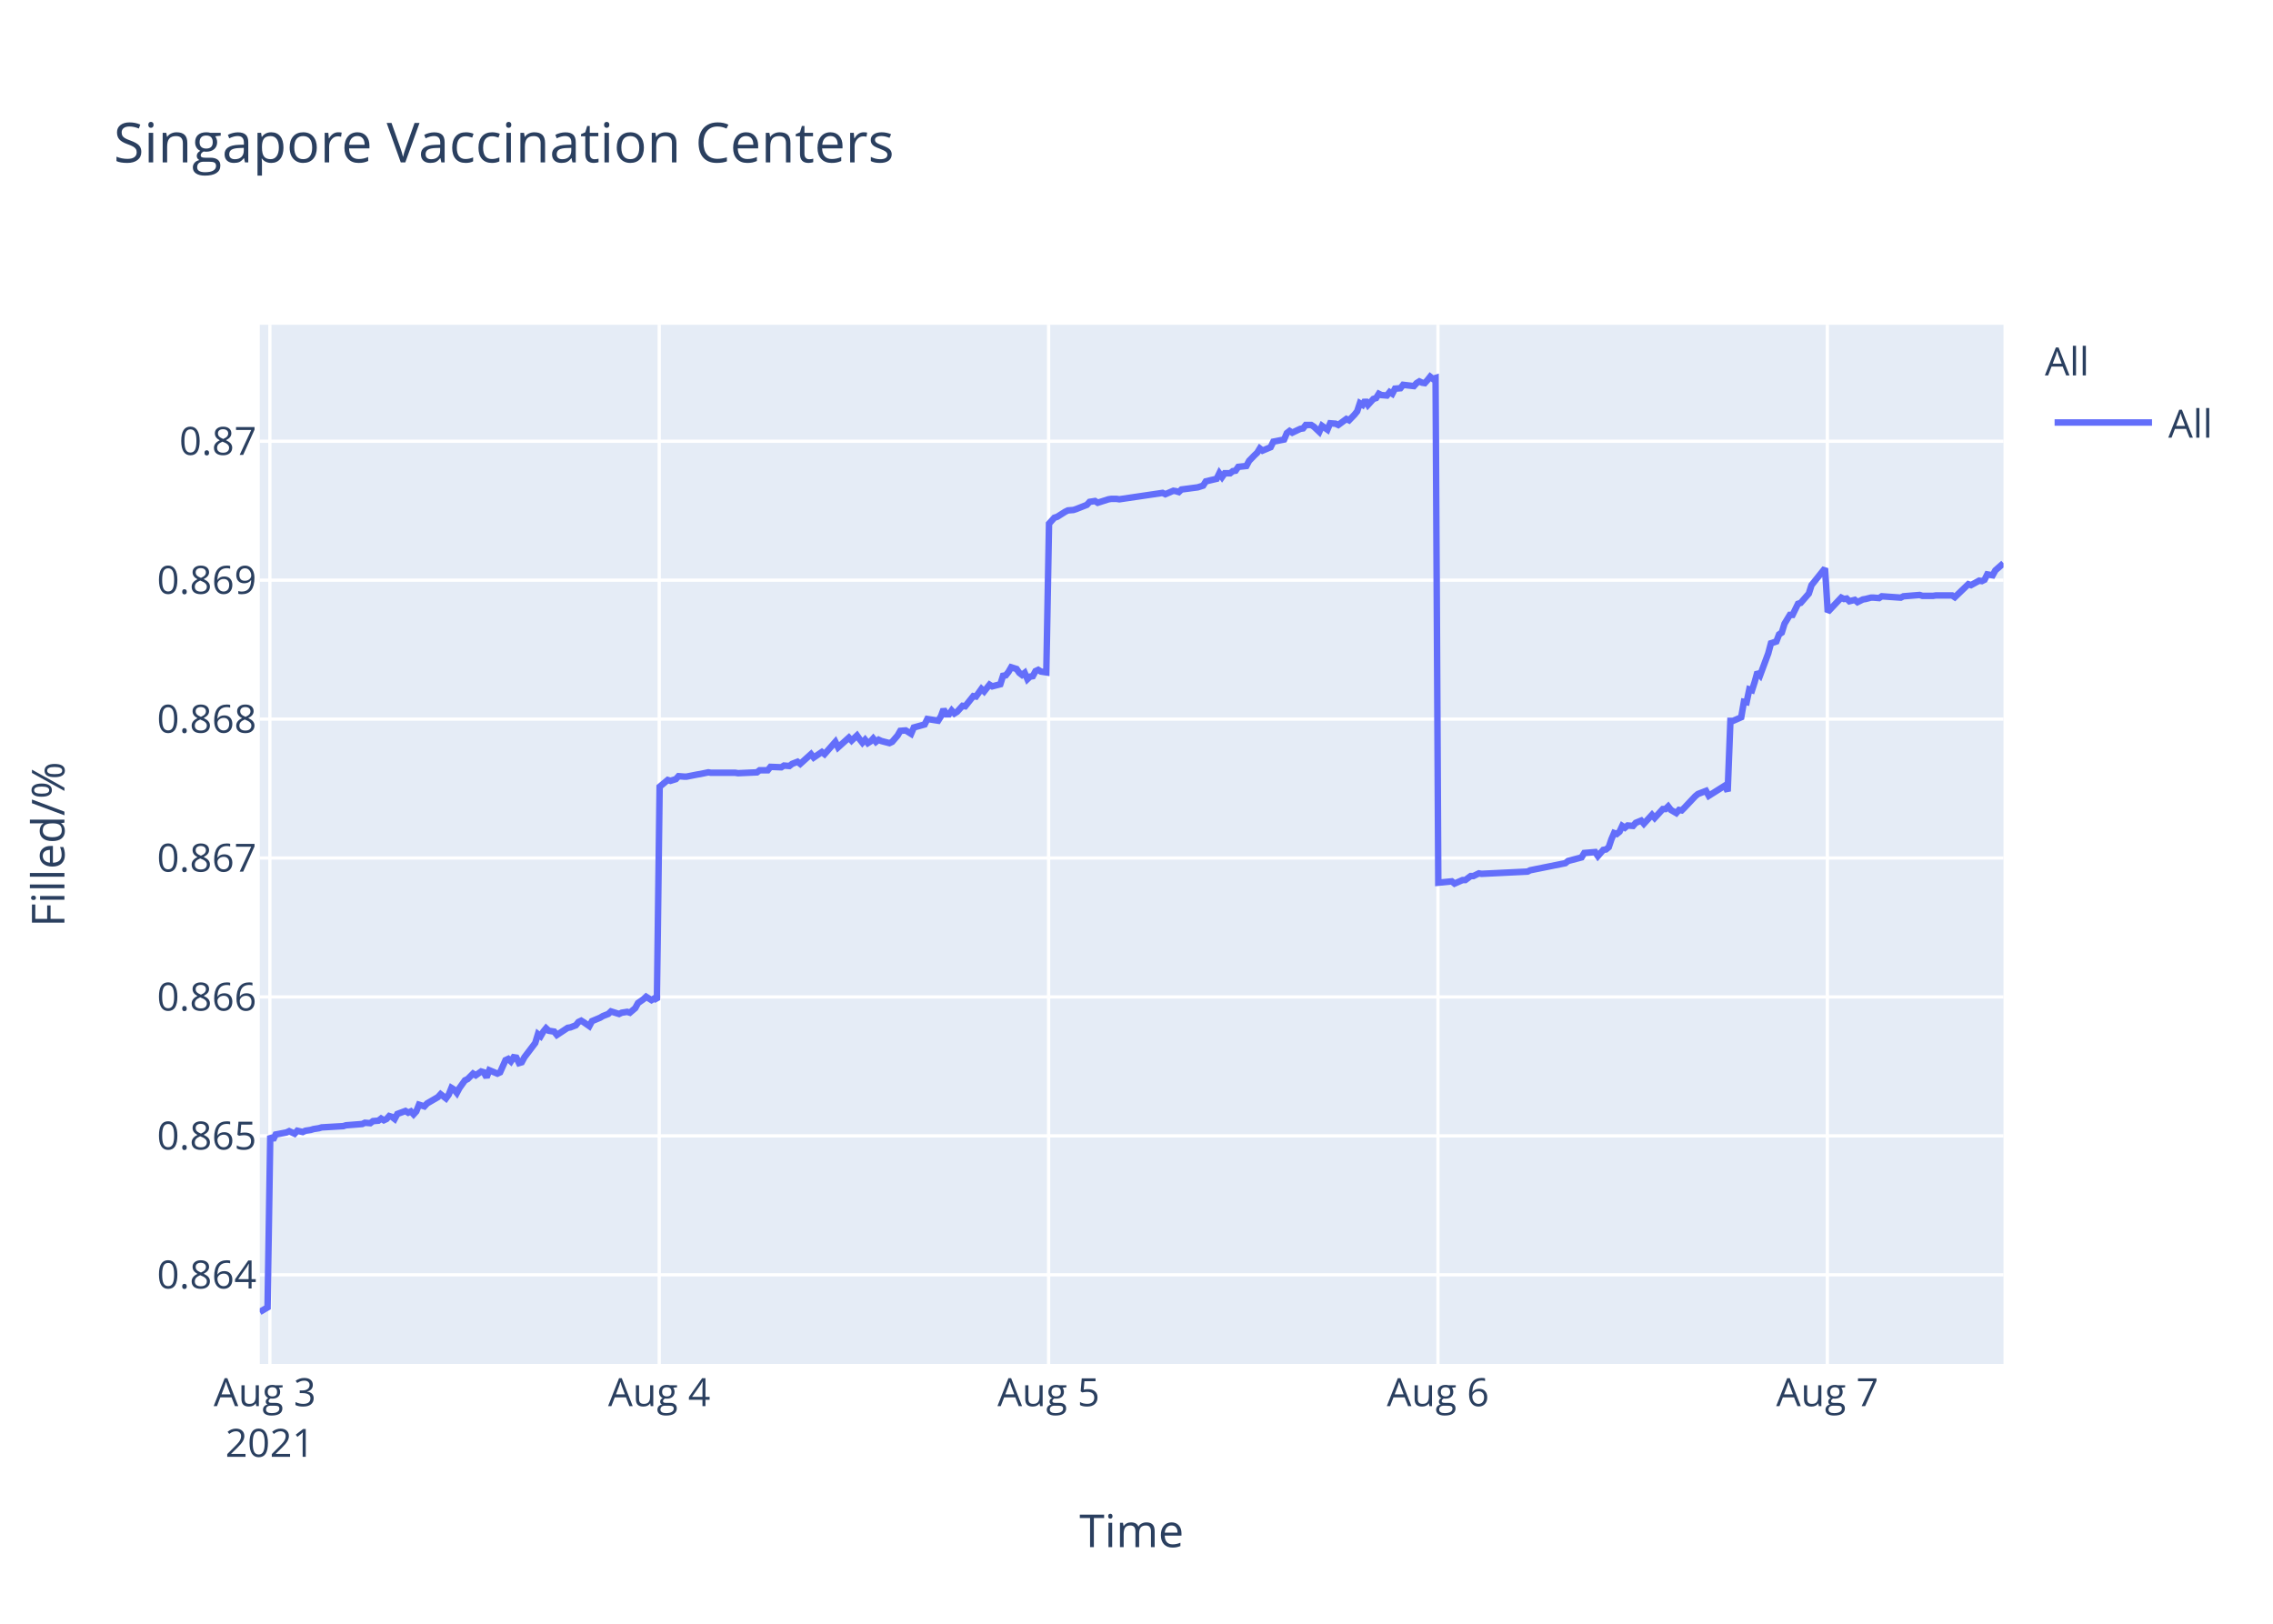
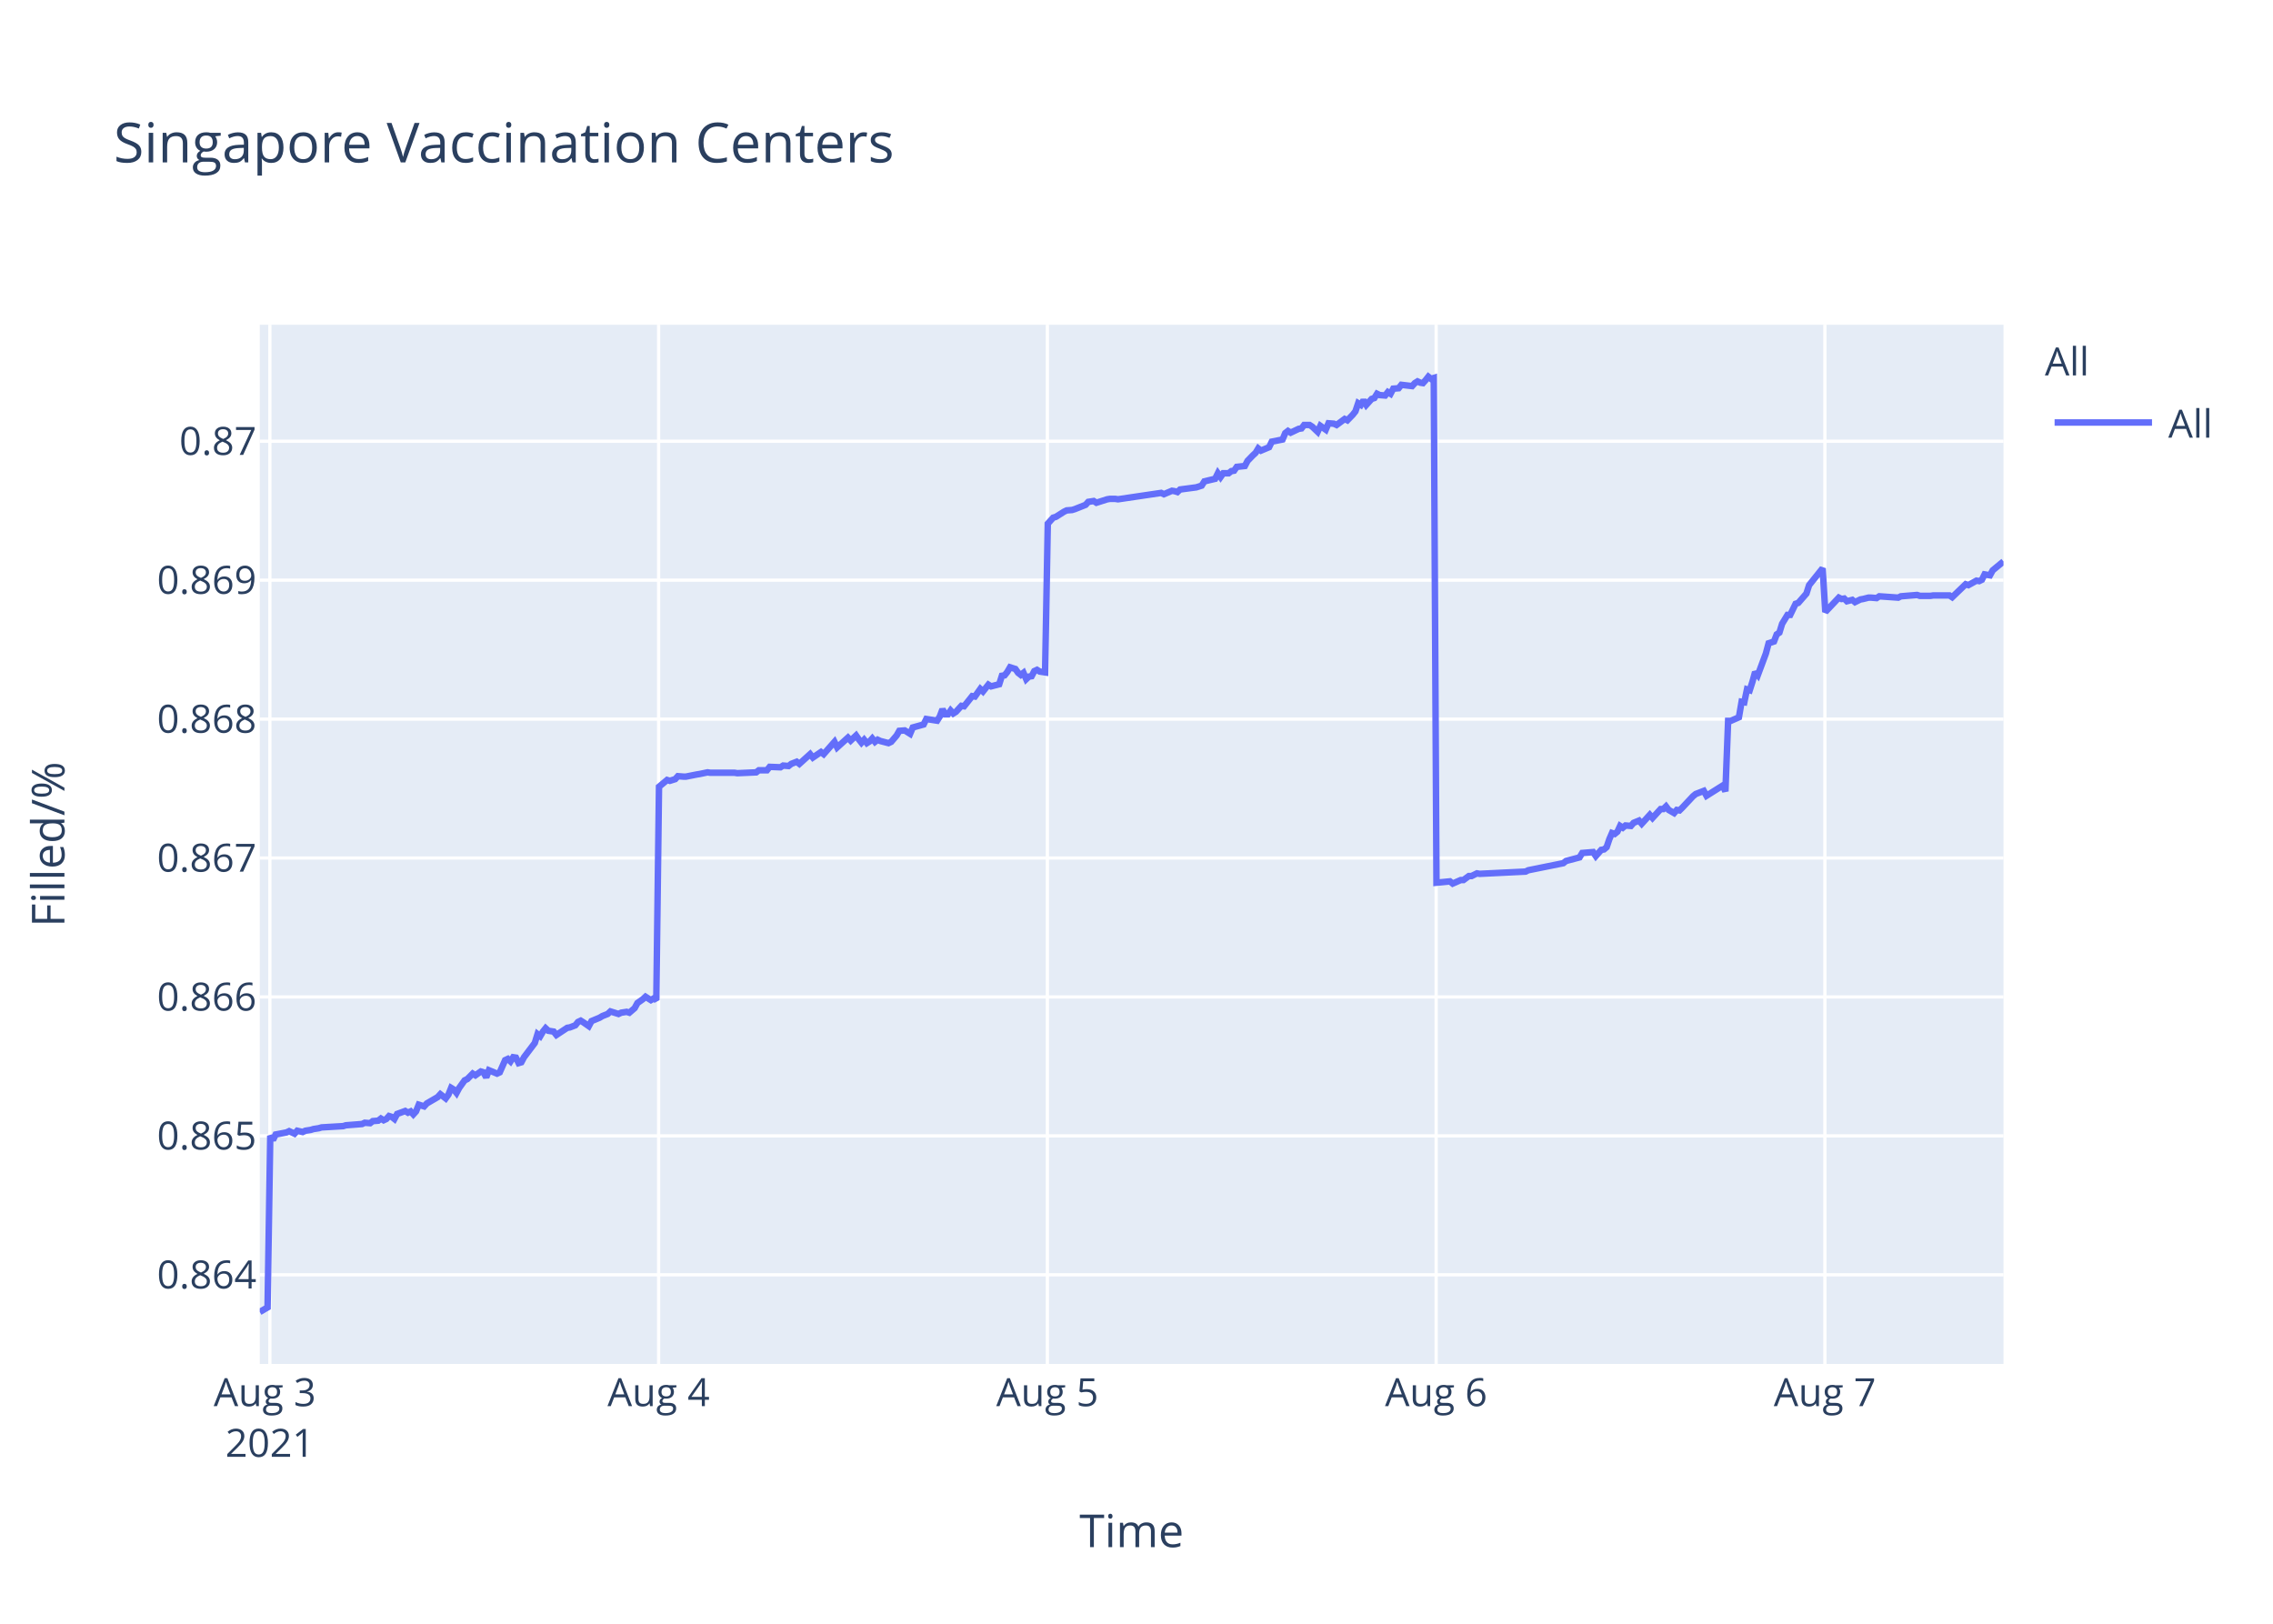
<svg xmlns="http://www.w3.org/2000/svg" class="main-svg" width="700" height="500" style="" viewBox="0 0 700 500">
  <rect x="0" y="0" width="700" height="500" style="fill: rgb(255, 255, 255); fill-opacity: 1;" />
-   <defs id="defs-bd71c3">
+   <defs id="defs-0c3663">
    <g class="clips">
-       <clipPath id="clipbd71c3xyplot" class="plotclip">
+       <clipPath id="clip0c3663xyplot" class="plotclip">
        <rect width="537" height="320" />
      </clipPath>
-       <clipPath class="axesclip" id="clipbd71c3x">
+       <clipPath class="axesclip" id="clip0c3663x">
        <rect x="80" y="0" width="537" height="500" />
      </clipPath>
-       <clipPath class="axesclip" id="clipbd71c3y">
+       <clipPath class="axesclip" id="clip0c3663y">
        <rect x="0" y="100" width="700" height="320" />
      </clipPath>
-       <clipPath class="axesclip" id="clipbd71c3xy">
+       <clipPath class="axesclip" id="clip0c3663xy">
        <rect x="80" y="100" width="537" height="320" />
      </clipPath>
    </g>
    <g class="gradients" />
  </defs>
  <g class="bglayer">
    <rect class="bg" x="80" y="100" width="537" height="320" style="fill: rgb(229, 236, 246); fill-opacity: 1; stroke-width: 0;" />
  </g>
  <g class="layer-below">
    <g class="imagelayer" />
    <g class="shapelayer" />
  </g>
  <g class="cartesianlayer">
    <g class="subplot xy">
      <g class="layer-subplot">
        <g class="shapelayer" />
        <g class="imagelayer" />
      </g>
      <g class="gridlayer">
        <g class="x">
          <path class="xgrid crisp" transform="translate(83.11,0)" d="M0,100v320" style="stroke: rgb(255, 255, 255); stroke-opacity: 1; stroke-width: 1px;" />
-           <path class="xgrid crisp" transform="translate(203.02,0)" d="M0,100v320" style="stroke: rgb(255, 255, 255); stroke-opacity: 1; stroke-width: 1px;" />
-           <path class="xgrid crisp" transform="translate(322.93,0)" d="M0,100v320" style="stroke: rgb(255, 255, 255); stroke-opacity: 1; stroke-width: 1px;" />
-           <path class="xgrid crisp" transform="translate(442.84,0)" d="M0,100v320" style="stroke: rgb(255, 255, 255); stroke-opacity: 1; stroke-width: 1px;" />
-           <path class="xgrid crisp" transform="translate(562.75,0)" d="M0,100v320" style="stroke: rgb(255, 255, 255); stroke-opacity: 1; stroke-width: 1px;" />
+           <path class="xgrid crisp" transform="translate(202.83,0)" d="M0,100v320" style="stroke: rgb(255, 255, 255); stroke-opacity: 1; stroke-width: 1px;" />
+           <path class="xgrid crisp" transform="translate(322.55,0)" d="M0,100v320" style="stroke: rgb(255, 255, 255); stroke-opacity: 1; stroke-width: 1px;" />
+           <path class="xgrid crisp" transform="translate(442.28,0)" d="M0,100v320" style="stroke: rgb(255, 255, 255); stroke-opacity: 1; stroke-width: 1px;" />
+           <path class="xgrid crisp" transform="translate(562,0)" d="M0,100v320" style="stroke: rgb(255, 255, 255); stroke-opacity: 1; stroke-width: 1px;" />
        </g>
        <g class="y">
          <path class="ygrid crisp" transform="translate(0,392.55)" d="M80,0h537" style="stroke: rgb(255, 255, 255); stroke-opacity: 1; stroke-width: 1px;" />
          <path class="ygrid crisp" transform="translate(0,349.77)" d="M80,0h537" style="stroke: rgb(255, 255, 255); stroke-opacity: 1; stroke-width: 1px;" />
          <path class="ygrid crisp" transform="translate(0,306.99)" d="M80,0h537" style="stroke: rgb(255, 255, 255); stroke-opacity: 1; stroke-width: 1px;" />
          <path class="ygrid crisp" transform="translate(0,264.21)" d="M80,0h537" style="stroke: rgb(255, 255, 255); stroke-opacity: 1; stroke-width: 1px;" />
          <path class="ygrid crisp" transform="translate(0,221.43)" d="M80,0h537" style="stroke: rgb(255, 255, 255); stroke-opacity: 1; stroke-width: 1px;" />
          <path class="ygrid crisp" transform="translate(0,178.65)" d="M80,0h537" style="stroke: rgb(255, 255, 255); stroke-opacity: 1; stroke-width: 1px;" />
          <path class="ygrid crisp" transform="translate(0,135.87)" d="M80,0h537" style="stroke: rgb(255, 255, 255); stroke-opacity: 1; stroke-width: 1px;" />
        </g>
      </g>
      <g class="zerolinelayer" />
      <path class="xlines-below" />
      <path class="ylines-below" />
      <g class="overlines-below" />
      <g class="xaxislayer-below" />
      <g class="yaxislayer-below" />
      <g class="overaxes-below" />
-       <g class="plot" transform="translate(80,100)" clip-path="url('#clipbd71c3xyplot')">
+       <g class="plot" transform="translate(80,100)" clip-path="url('#clip0c3663xyplot')">
        <g class="scatterlayer mlayer">
-           <g class="trace scatter tracecb8952" style="stroke-miterlimit: 2; opacity: 1;">
+           <g class="trace scatter tracef7e71c" style="stroke-miterlimit: 2; opacity: 1;">
            <g class="fills" />
            <g class="errorbars" />
            <g class="lines">
-               <path class="js-line" d="M0,304L2.4,302.59L3.23,249.74L4.07,251.04L4.9,249.35L8.23,248.71L9.06,248.32L10.73,249.1L11.56,248.19L13.23,248.58L14.06,248.19L15.72,247.93L16.56,247.67L18.22,247.41L19.06,247.16L25.72,246.77L26.55,246.51L31.55,246.12L32.38,245.73L34.04,245.86L34.88,245.22L36.54,245.09L37.37,244.44L38.21,244.96L39.04,244.57L39.87,243.66L40.7,243.92L41.54,244.57L42.37,243.02L44.86,242.11L45.7,242.63L46.53,242.24L47.37,243.15L48.2,242.24L49.03,240.17L50.69,240.69L51.53,239.78L54.86,237.84L55.69,236.94L57.35,238.23L58.19,237.07L59.02,235L59.85,235.51L60.69,236.55L61.52,235L63.19,232.67L64.02,232.28L65.69,230.6L66.52,231.12L68.18,229.95L69.01,230.21L69.85,231.76L70.68,229.56L73.18,230.6L74.01,230.21L75.68,226.46L76.51,226.07L77.34,226.85L78.18,225.55L79.01,225.68L79.84,227.36L80.67,227.11L81.51,225.55L84.84,221.16L85.67,218.44L86.5,219.09L87.33,217.66L88.17,216.63L89,217.4L90.67,217.66L91.5,218.7L94.83,216.5L95.66,216.37L97.33,215.72L98.16,214.69L98.99,214.3L99.83,214.82L101.49,215.98L102.32,214.43L104.82,213.39L105.66,212.88L107.32,212.23L108.15,211.45L110.65,212.23L111.48,211.84L113.15,211.58L113.98,211.84L115.64,210.42L116.48,208.87L118.15,207.7L118.98,206.93L120.64,207.96L121.47,207.44L122.31,207.96L123.14,142.27L125.64,140.18L126.47,140.44L128.14,139.92L128.97,139.01L130.64,139.14L131.47,139.14L134.8,138.48L135.63,138.35L138.13,137.83L138.96,137.96L146.45,137.96L147.29,138.09L153.12,137.83L153.95,137.18L156.45,137.18L157.28,136.14L160.61,136.27L161.44,135.74L163.11,135.88L163.94,135.22L165.61,134.57L166.44,135.22L169.77,132.22L170.6,133.27L173.1,131.57L173.93,132.22L177.26,128.44L178.1,130.14L181.43,127.14L182.26,128.05L183.92,126.48L184.76,127.66L185.59,128.7L186.42,127.79L187.26,128.83L188.09,128.31L188.92,127.4L189.75,128.44L190.59,127.79L191.42,128.18L193.92,128.83L194.75,128.44L196.43,126.48L197.26,125.05L198.92,124.92L199.76,125.44L200.59,125.96L201.43,124.01L204.76,123.09L205.59,121.4L208.92,121.92L209.75,120.61L210.58,118.4L211.42,119.96L212.25,119.96L213.08,118.79L213.92,119.7L214.75,119.18L216.42,117.35L217.25,117.48L219.75,114.35L220.58,114.48L222.25,112.14L223.08,112.92L224.74,110.83L225.58,111.35L228.07,110.7L228.9,108.09L229.74,107.96L230.57,106.92L231.4,105.48L232.24,105.74L233.07,106L233.9,107.18L234.74,107.83L235.57,107.18L236.41,109.13L237.23,108.35L238.06,108.22L238.9,106.66L239.73,106.27L240.56,106.79L242.23,107.05L243.06,61.25L244.72,59.41L245.56,59.15L248.06,57.57L248.89,57.17L250.55,57.04L251.38,56.78L254.72,55.46L255.55,54.54L257.22,54.28L258.05,54.81L261.38,53.75L262.21,53.62L263.88,53.62L264.71,53.75L278.03,51.78L278.87,52.18L281.36,51.12L282.19,51.25L283.03,51.52L283.85,50.73L288.85,50.07L290.52,49.54L291.35,48.23L293.01,47.83L294.68,47.44L295.51,45.73L296.35,46.91L297.18,45.73L298.85,45.73L299.68,45.07L300.51,44.94L301.34,43.76L303.84,43.49L304.68,41.91L306.34,40.2L307.17,39.42L307.98,38.1L308.81,38.76L311.31,37.71L312.14,36L315.47,35.34L316.3,33.36L317.14,32.71L317.97,33.23L319.63,32.44L320.47,32.05L321.3,31.92L322.13,30.86L323.8,30.86L324.63,31.39L326.3,32.97L327.13,31.13L328.8,32.31L329.64,30.34L331.3,30.47L332.13,30.86L334.63,29.02L335.46,29.42L337.12,27.71L337.96,26.66L338.79,24.16L339.63,24.68L340.45,23.24L341.29,24.68L342.96,22.84L343.79,22.58L344.62,21.26L345.45,21.66L347.12,21.79L347.95,20.74L348.78,21.26L349.61,19.68L351.28,19.55L352.11,18.5L355.44,18.89L356.27,17.97L357.11,17.45L357.94,17.84L358.78,17.97L359.61,17.05L360.44,16L361.27,16.66L362.11,16.39L362.94,171.81L367.1,171.4L367.94,172.08L370.43,170.99L371.27,170.99L372.93,169.76L373.76,169.76L375.43,168.94L376.26,169.08L390.42,168.39L391.25,167.98L402.07,165.8L402.91,165.12L407.07,164.02L407.9,162.66L411.26,162.38L412.09,163.61L413.76,161.7L414.59,161.57L415.43,160.88L416.26,158.43L417.09,156.51L417.92,156.79L418.76,156.1L419.58,154.33L420.42,154.88L421.25,154.19L422.92,154.33L423.75,153.37L425.42,152.69L426.25,153.65L428.75,150.92L429.58,151.87L432.08,149.14L432.91,149.14L433.74,148.32L434.58,149.41L436.24,150.37L437.07,149.41L437.91,149.55L438.74,148.73L442.08,145.18L442.91,144.5L445.4,143.54L446.24,145.04L451.23,141.9L452.06,143.68L452.9,121.97L453.73,121.97L456.23,120.88L457.06,116.1L457.89,116.24L458.72,112.28L459.56,112.55L460.39,109.96L461.22,106.95L462.06,107.91L464.55,101.22L465.39,98.08L467.06,97.53L467.89,95.35L468.72,94.8L469.56,92.07L471.22,89.34L472.05,89.34L473.72,85.93L474.55,85.65L477.05,82.78L477.88,80.19L482.04,75L482.88,88.44L487.04,84.03L487.88,84.45L488.71,84.31L489.54,85.14L491.21,84.72L492.04,85.41L493.7,84.59L494.53,84.45L496.2,84.03L497.03,84.03L498.7,84.17L499.53,83.62L505.36,84.03L506.19,83.62L511.19,83.21L512.02,83.48L515.35,83.48L516.18,83.35L517.85,83.35L518.68,83.35L521.18,83.35L522.01,83.9L526.17,79.9L527,80.18L529.51,78.8L530.34,78.94L531.17,78.53L532,76.87L533.66,77.15L534.5,75.63L537,73.43" style="vector-effect: non-scaling-stroke; fill: none; stroke: rgb(99, 110, 250); stroke-opacity: 1; stroke-width: 2px; opacity: 1;" />
+               <path class="js-line" d="M0,304L2.4,302.59L3.23,249.74L4.06,251.04L4.89,249.35L8.22,248.71L9.05,248.32L10.71,249.1L11.54,248.19L13.21,248.58L14.04,248.19L15.7,247.93L16.53,247.67L18.19,247.41L19.03,247.16L25.68,246.77L26.51,246.51L31.5,246.12L32.33,245.73L33.99,245.86L34.82,245.22L36.48,245.09L37.31,244.44L38.15,244.96L38.98,244.57L39.81,243.66L40.64,243.92L41.47,244.57L42.3,243.02L44.79,242.11L45.63,242.63L46.46,242.24L47.29,243.15L48.12,242.24L48.96,240.17L50.62,240.69L51.45,239.78L54.78,237.84L55.61,236.94L57.26,238.23L58.1,237.07L58.93,235L59.76,235.51L60.59,236.55L61.42,235L63.09,232.67L63.92,232.28L65.58,230.6L66.41,231.12L68.07,229.95L68.91,230.21L69.74,231.76L70.57,229.56L73.07,230.6L73.9,230.21L75.56,226.46L76.39,226.07L77.22,226.85L78.05,225.55L78.89,225.68L79.72,227.36L80.55,227.11L81.38,225.55L84.7,221.16L85.54,218.44L86.37,219.09L87.2,217.66L88.03,216.63L88.86,217.4L90.52,217.66L91.35,218.7L94.69,216.5L95.51,216.37L97.18,215.72L98.01,214.69L98.84,214.3L99.67,214.82L101.33,215.98L102.16,214.43L104.66,213.39L105.5,212.88L107.15,212.23L107.99,211.45L110.48,212.23L111.31,211.84L112.98,211.58L113.81,211.84L115.46,210.42L116.3,208.87L117.96,207.7L118.8,206.93L120.45,207.96L121.29,207.44L122.12,207.96L122.95,142.27L125.45,140.18L126.28,140.44L127.94,139.92L128.77,139.01L130.43,139.14L131.27,139.14L134.59,138.48L135.42,138.35L137.91,137.83L138.75,137.96L146.23,137.96L147.06,138.09L152.88,137.83L153.71,137.18L156.2,137.18L157.04,136.14L160.36,136.27L161.19,135.74L162.85,135.88L163.68,135.22L165.35,134.57L166.18,135.22L169.5,132.22L170.34,133.27L172.83,131.57L173.66,132.22L176.99,128.44L177.82,130.14L181.14,127.14L181.98,128.05L183.64,126.48L184.47,127.66L185.3,128.7L186.13,127.79L186.97,128.83L187.8,128.31L188.63,127.4L189.46,128.44L190.29,127.79L191.12,128.18L193.62,128.83L194.45,128.44L196.13,126.48L196.95,125.05L198.62,124.92L199.45,125.44L200.28,125.96L201.11,124.01L204.44,123.09L205.27,121.4L208.6,121.92L209.43,120.61L210.26,118.4L211.09,119.96L211.93,119.96L212.75,118.79L213.58,119.7L214.41,119.18L216.08,117.35L216.91,117.48L219.41,114.35L220.24,114.48L221.9,112.14L222.73,112.92L224.39,110.83L225.23,111.35L227.72,110.7L228.55,108.09L229.38,107.96L230.21,106.92L231.05,105.48L231.88,105.74L232.71,106L233.54,107.18L234.37,107.83L235.2,107.18L236.04,109.13L236.86,108.35L237.7,108.22L238.52,106.66L239.36,106.27L240.19,106.79L241.85,107.05L242.68,61.25L244.34,59.41L245.18,59.15L247.67,57.57L248.5,57.17L250.17,57.04L251,56.78L254.32,55.46L255.15,54.54L256.82,54.28L257.65,54.81L260.98,53.75L261.8,53.62L263.47,53.62L264.3,53.75L277.6,51.78L278.43,52.18L280.93,51.12L281.75,51.25L282.59,51.52L283.41,50.73L288.41,50.07L290.07,49.54L290.9,48.23L292.56,47.83L294.22,47.44L295.06,45.73L295.89,46.91L296.72,45.73L298.38,45.73L299.21,45.07L300.05,44.94L300.88,43.76L303.37,43.49L304.2,41.91L305.86,40.2L306.7,39.42L307.5,38.1L308.33,38.76L310.83,37.71L311.66,36L314.98,35.34L315.81,33.36L316.65,32.71L317.48,33.23L319.14,32.44L319.97,32.05L320.81,31.92L321.63,30.86L323.3,30.86L324.13,31.39L325.79,32.97L326.63,31.13L328.29,32.31L329.13,30.34L330.78,30.47L331.62,30.86L334.11,29.02L334.94,29.42L336.6,27.71L337.43,26.66L338.27,24.16L339.1,24.68L339.92,23.24L340.76,24.68L342.42,22.84L343.25,22.58L344.08,21.26L344.91,21.66L346.58,21.79L347.41,20.74L348.24,21.26L349.07,19.68L350.73,19.55L351.57,18.5L354.89,18.89L355.72,17.97L356.55,17.45L357.39,17.84L358.22,17.97L359.05,17.05L359.88,16L360.71,16.66L361.55,16.39L362.38,171.81L366.53,171.4L367.37,172.08L369.86,170.99L370.69,170.99L372.36,169.76L373.18,169.76L374.85,168.94L375.68,169.08L389.81,168.39L390.64,167.98L401.44,165.8L402.28,165.12L406.44,164.02L407.27,162.66L410.62,162.38L411.45,163.61L413.12,161.7L413.95,161.57L414.78,160.88L415.61,158.43L416.44,156.51L417.27,156.79L418.11,156.1L418.93,154.33L419.77,154.88L420.6,154.19L422.26,154.33L423.1,153.37L424.76,152.69L425.59,153.65L428.08,150.92L428.91,151.87L431.41,149.14L432.24,149.14L433.07,148.32L433.9,149.41L435.57,150.37L436.4,149.41L437.23,149.55L438.06,148.73L441.39,145.18L442.22,144.5L444.71,143.54L445.54,145.04L450.53,141.9L451.36,143.68L452.2,121.97L453.03,121.97L455.52,120.88L456.35,116.1L457.18,116.24L458.01,112.28L458.85,112.55L459.68,109.96L460.51,106.95L461.34,107.91L463.83,101.22L464.67,98.08L466.33,97.53L467.16,95.35L467.99,94.8L468.83,92.07L470.49,89.34L471.32,89.34L472.98,85.93L473.81,85.65L476.31,82.78L477.14,80.19L481.3,75L482.13,88.44L486.29,84.03L487.12,84.45L487.95,84.31L488.78,85.14L490.44,84.72L491.27,85.41L492.94,84.59L493.76,84.45L495.43,84.03L496.26,84.03L497.93,84.17L498.76,83.62L504.58,84.03L505.41,83.62L510.4,83.21L511.23,83.48L514.55,83.48L515.38,83.35L517.04,83.35L517.87,83.35L520.37,83.35L521.2,83.9L525.36,79.9L526.19,80.18L528.68,78.8L529.51,78.94L530.35,78.53L531.18,76.87L532.84,77.15L533.67,75.63L537,72.88" style="vector-effect: non-scaling-stroke; fill: none; stroke: rgb(99, 110, 250); stroke-opacity: 1; stroke-width: 2px; opacity: 1;" />
            </g>
            <g class="points" />
            <g class="text" />
          </g>
        </g>
      </g>
      <g class="overplot" />
      <path class="xlines-above crisp" d="M0,0" style="fill: none;" />
      <path class="ylines-above crisp" d="M0,0" style="fill: none;" />
      <g class="overlines-above" />
      <g class="xaxislayer-above">
        <g class="xtick">
          <text text-anchor="middle" x="0" y="433" transform="translate(83.11,0)" style="font-family: 'Open Sans', verdana, arial, sans-serif; font-size: 12px; fill: rgb(42, 63, 95); fill-opacity: 1; white-space: pre;">
            <tspan class="line" dy="0em" x="0" y="433">Aug 3</tspan>
            <tspan class="line" dy="1.3em" x="0" y="433">2021</tspan>
          </text>
        </g>
        <g class="xtick">
-           <text text-anchor="middle" x="0" y="433" transform="translate(203.02,0)" style="font-family: 'Open Sans', verdana, arial, sans-serif; font-size: 12px; fill: rgb(42, 63, 95); fill-opacity: 1; white-space: pre;">Aug 4</text>
+           <text text-anchor="middle" x="0" y="433" transform="translate(202.83,0)" style="font-family: 'Open Sans', verdana, arial, sans-serif; font-size: 12px; fill: rgb(42, 63, 95); fill-opacity: 1; white-space: pre;">Aug 4</text>
        </g>
        <g class="xtick">
-           <text text-anchor="middle" x="0" y="433" transform="translate(322.93,0)" style="font-family: 'Open Sans', verdana, arial, sans-serif; font-size: 12px; fill: rgb(42, 63, 95); fill-opacity: 1; white-space: pre;">Aug 5</text>
+           <text text-anchor="middle" x="0" y="433" transform="translate(322.55,0)" style="font-family: 'Open Sans', verdana, arial, sans-serif; font-size: 12px; fill: rgb(42, 63, 95); fill-opacity: 1; white-space: pre;">Aug 5</text>
        </g>
        <g class="xtick">
-           <text text-anchor="middle" x="0" y="433" transform="translate(442.84,0)" style="font-family: 'Open Sans', verdana, arial, sans-serif; font-size: 12px; fill: rgb(42, 63, 95); fill-opacity: 1; white-space: pre;">Aug 6</text>
+           <text text-anchor="middle" x="0" y="433" transform="translate(442.28,0)" style="font-family: 'Open Sans', verdana, arial, sans-serif; font-size: 12px; fill: rgb(42, 63, 95); fill-opacity: 1; white-space: pre;">Aug 6</text>
        </g>
        <g class="xtick">
-           <text text-anchor="middle" x="0" y="433" transform="translate(562.75,0)" style="font-family: 'Open Sans', verdana, arial, sans-serif; font-size: 12px; fill: rgb(42, 63, 95); fill-opacity: 1; white-space: pre;">Aug 7</text>
+           <text text-anchor="middle" x="0" y="433" transform="translate(562,0)" style="font-family: 'Open Sans', verdana, arial, sans-serif; font-size: 12px; fill: rgb(42, 63, 95); fill-opacity: 1; white-space: pre;">Aug 7</text>
        </g>
      </g>
      <g class="yaxislayer-above">
        <g class="ytick">
          <text text-anchor="end" x="79" y="4.2" transform="translate(0,392.55)" style="font-family: 'Open Sans', verdana, arial, sans-serif; font-size: 12px; fill: rgb(42, 63, 95); fill-opacity: 1; white-space: pre;">0.864</text>
        </g>
        <g class="ytick">
          <text text-anchor="end" x="79" y="4.2" transform="translate(0,349.77)" style="font-family: 'Open Sans', verdana, arial, sans-serif; font-size: 12px; fill: rgb(42, 63, 95); fill-opacity: 1; white-space: pre;">0.865</text>
        </g>
        <g class="ytick">
          <text text-anchor="end" x="79" y="4.2" transform="translate(0,306.99)" style="font-family: 'Open Sans', verdana, arial, sans-serif; font-size: 12px; fill: rgb(42, 63, 95); fill-opacity: 1; white-space: pre;">0.866</text>
        </g>
        <g class="ytick">
          <text text-anchor="end" x="79" y="4.2" transform="translate(0,264.21)" style="font-family: 'Open Sans', verdana, arial, sans-serif; font-size: 12px; fill: rgb(42, 63, 95); fill-opacity: 1; white-space: pre;">0.867</text>
        </g>
        <g class="ytick">
          <text text-anchor="end" x="79" y="4.2" transform="translate(0,221.43)" style="font-family: 'Open Sans', verdana, arial, sans-serif; font-size: 12px; fill: rgb(42, 63, 95); fill-opacity: 1; white-space: pre;">0.868</text>
        </g>
        <g class="ytick">
          <text text-anchor="end" x="79" y="4.2" transform="translate(0,178.65)" style="font-family: 'Open Sans', verdana, arial, sans-serif; font-size: 12px; fill: rgb(42, 63, 95); fill-opacity: 1; white-space: pre;">0.869</text>
        </g>
        <g class="ytick">
          <text text-anchor="end" x="79" y="4.2" transform="translate(0,135.87)" style="font-family: 'Open Sans', verdana, arial, sans-serif; font-size: 12px; fill: rgb(42, 63, 95); fill-opacity: 1; white-space: pre;">0.87</text>
        </g>
      </g>
      <g class="overaxes-above" />
    </g>
  </g>
  <g class="polarlayer" />
  <g class="ternarylayer" />
  <g class="geolayer" />
  <g class="funnelarealayer" />
  <g class="pielayer" />
  <g class="treemaplayer" />
  <g class="sunburstlayer" />
  <g class="glimages" />
-   <defs id="topdefs-bd71c3">
+   <defs id="topdefs-0c3663">
    <g class="clips" />
-     <clipPath id="legendbd71c3">
+     <clipPath id="legend0c3663">
      <rect width="60" height="45" x="0" y="0" />
    </clipPath>
  </defs>
  <g class="layer-above">
    <g class="imagelayer" />
    <g class="shapelayer" />
  </g>
  <g class="infolayer">
    <g class="legend" pointer-events="all" transform="translate(627.74,100)">
      <rect class="bg" shape-rendering="crispEdges" width="60" height="45" x="0" y="0" style="stroke: rgb(68, 68, 68); stroke-opacity: 1; fill: rgb(255, 255, 255); fill-opacity: 1; stroke-width: 0px;" />
-       <g class="scrollbox" transform="" clip-path="url('#legendbd71c3')">
+       <g class="scrollbox" transform="" clip-path="url('#legend0c3663')">
        <text class="legendtitletext" text-anchor="start" x="2" y="15.6" style="font-family: 'Open Sans', verdana, arial, sans-serif; font-size: 12px; fill: rgb(42, 63, 95); fill-opacity: 1; white-space: pre;">All</text>
        <g class="groups" transform="">
          <g class="traces" transform="translate(0,30.1)" style="opacity: 1;">
            <text class="legendtext" text-anchor="start" x="40" y="4.68" style="font-family: 'Open Sans', verdana, arial, sans-serif; font-size: 12px; fill: rgb(42, 63, 95); fill-opacity: 1; white-space: pre;">All</text>
            <g class="layers" style="opacity: 1;">
              <g class="legendfill" />
              <g class="legendlines">
                <path class="js-line" d="M5,0h30" style="fill: none; stroke: rgb(99, 110, 250); stroke-opacity: 1; stroke-width: 2px;" />
              </g>
              <g class="legendsymbols">
                <g class="legendpoints" />
              </g>
            </g>
            <rect class="legendtoggle" x="0" y="-9.5" width="54.891" height="19" style="fill: rgb(0, 0, 0); fill-opacity: 0;" />
          </g>
        </g>
      </g>
      <rect class="scrollbar" rx="20" ry="3" width="0" height="0" x="0" y="0" style="fill: rgb(128, 139, 164); fill-opacity: 1;" />
    </g>
    <g class="g-gtitle">
      <text class="gtitle" x="35" y="50" text-anchor="start" dy="0em" style="font-family: 'Open Sans', verdana, arial, sans-serif; font-size: 17px; fill: rgb(42, 63, 95); opacity: 1; font-weight: normal; white-space: pre;">Singapore Vaccination Centers</text>
    </g>
    <g class="g-xtitle">
      <text class="xtitle" x="348.5" y="476.409" text-anchor="middle" style="font-family: 'Open Sans', verdana, arial, sans-serif; font-size: 14px; fill: rgb(42, 63, 95); opacity: 1; font-weight: normal; white-space: pre;">Time</text>
    </g>
    <g class="g-ytitle">
      <text class="ytitle" transform="rotate(-90,19.84063,260)" x="19.841" y="260" text-anchor="middle" style="font-family: 'Open Sans', verdana, arial, sans-serif; font-size: 14px; fill: rgb(42, 63, 95); opacity: 1; font-weight: normal; white-space: pre;">Filled/%</text>
    </g>
  </g>
</svg>
